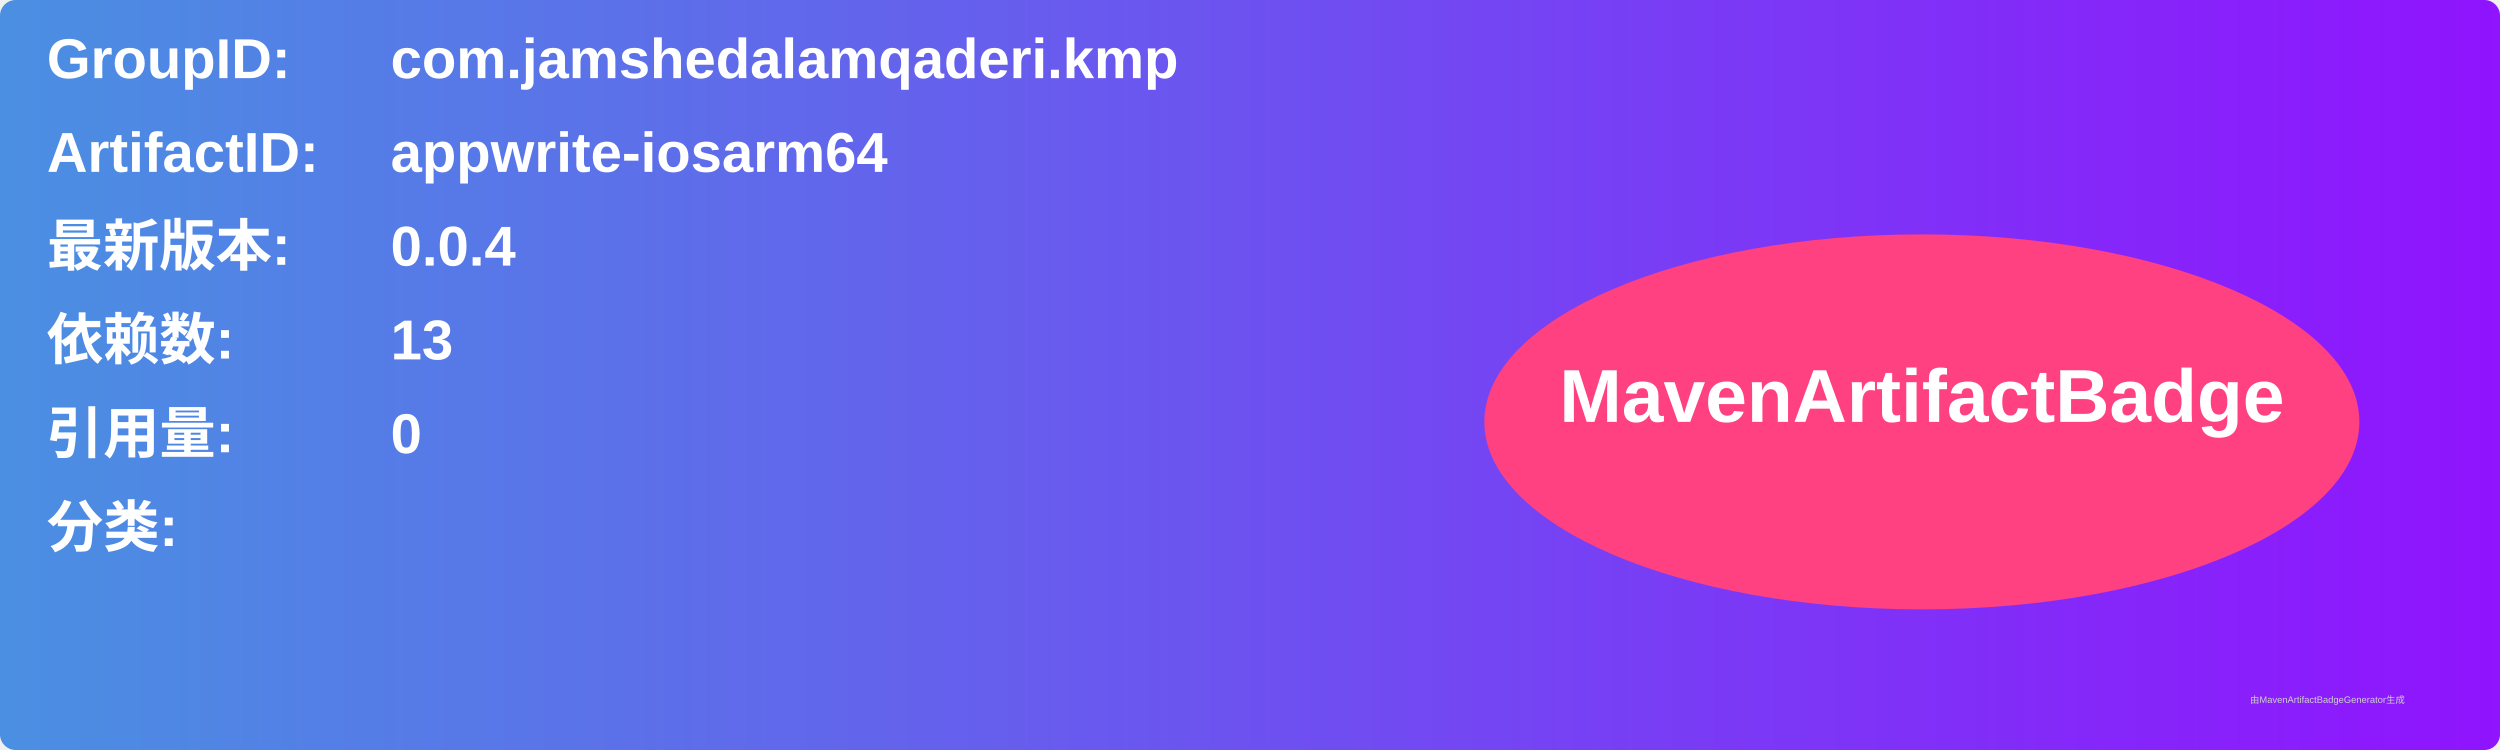
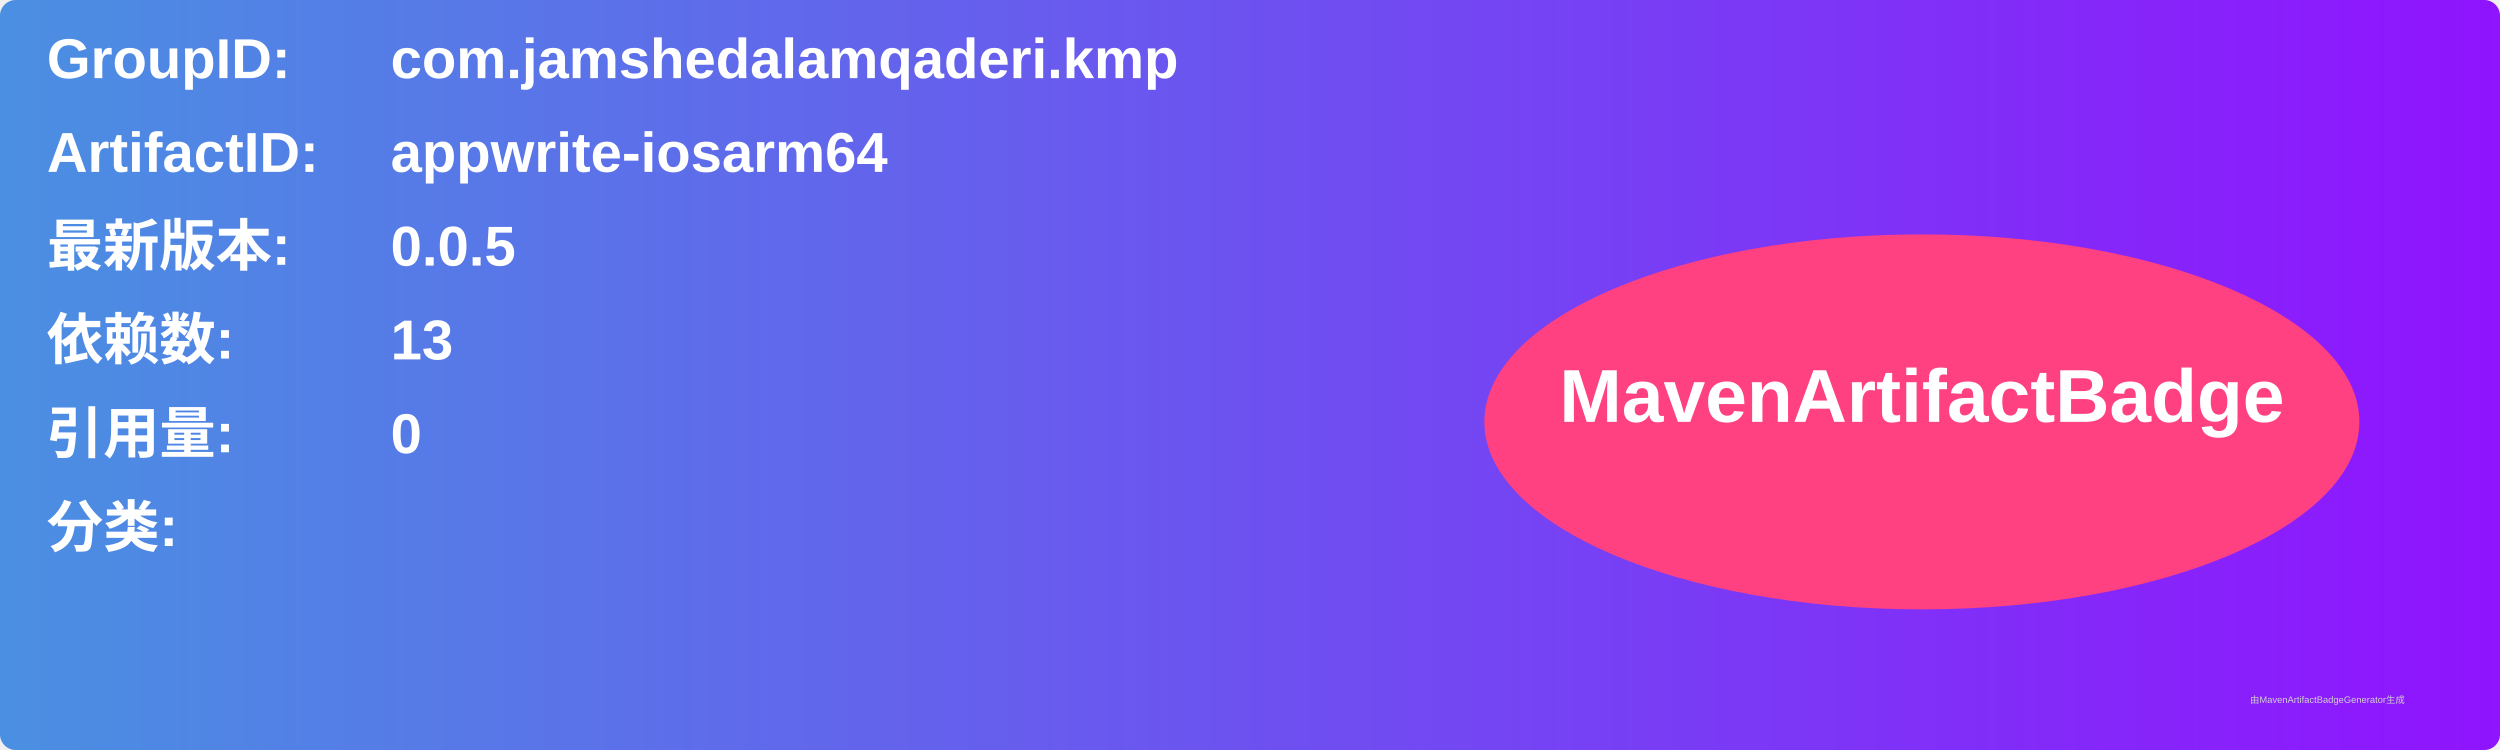
<svg xmlns="http://www.w3.org/2000/svg" width="800" height="240" viewBox="0 0 800 240">
  <linearGradient id="grad" x1="0%" y1="0%" x2="100%" y2="0%">
    <stop offset="0%" stop-color="#4a90e2" />
    <stop offset="100%" stop-color="#9013fe" />
  </linearGradient>
  <rect width="100%" height="100%" rx="5" ry="5" fill="url(#grad)" />
  <g transform="translate(15, 15)">
    <text x="0" y="10" font-family="Arial" font-size="18" fill="white" font-weight="bold" width="260">GroupID:</text>
    <text x="110" y="10" font-family="Arial" font-size="18" fill="white" font-weight="bold" width="460">com.jamshedalamqaderi.kmp</text>
    <text x="0" y="40" font-family="Arial" font-size="18" fill="white" font-weight="bold" width="260">ArtifactID:</text>
    <text x="110" y="40" font-family="Arial" font-size="18" fill="white" font-weight="bold" width="460">appwrite-iosarm64</text>
    <text x="0" y="70" font-family="Arial" font-size="18" fill="white" font-weight="bold">最新版本:</text>
    <text x="110" y="70" font-family="Arial" font-size="18" fill="white" font-weight="bold">
-       <tspan font-weight="bold">0.0.4</tspan>
+       <tspan font-weight="bold">0.0.5</tspan>
    </text>
    <text x="0" y="100" font-family="Arial" font-size="18" fill="white" font-weight="bold">依赖数: </text>
    <text x="110" y="100" font-family="Arial" font-size="18" fill="white">
      <tspan font-weight="bold">13</tspan>
    </text>
    <text x="0" y="130" font-family="Arial" font-size="18" fill="white" font-weight="bold">引用量: </text>
    <text x="110" y="130" font-family="Arial" font-size="18" fill="white">
      <tspan font-weight="bold">0</tspan>
    </text>
    <text x="0" y="160" font-family="Arial" font-size="18" fill="white" font-weight="bold">分类:</text>
    <text x="10" y="190" font-family="Arial" font-size="10" fill="white">
      <tspan font-weight="bold" />
    </text>
    <ellipse cx="600" cy="120" rx="140" ry="60" fill="#ff4081" />
    <text x="600" y="120" text-anchor="middle" font-family="Arial" font-size="24" fill="white" font-weight="bold">MavenArtifactBadge</text>
  </g>
  <text x="720" y="225" font-family="Arial" font-size="3" fill="#d0d0d0">由MavenArtifactBadgeGenerator生成</text>
</svg>
